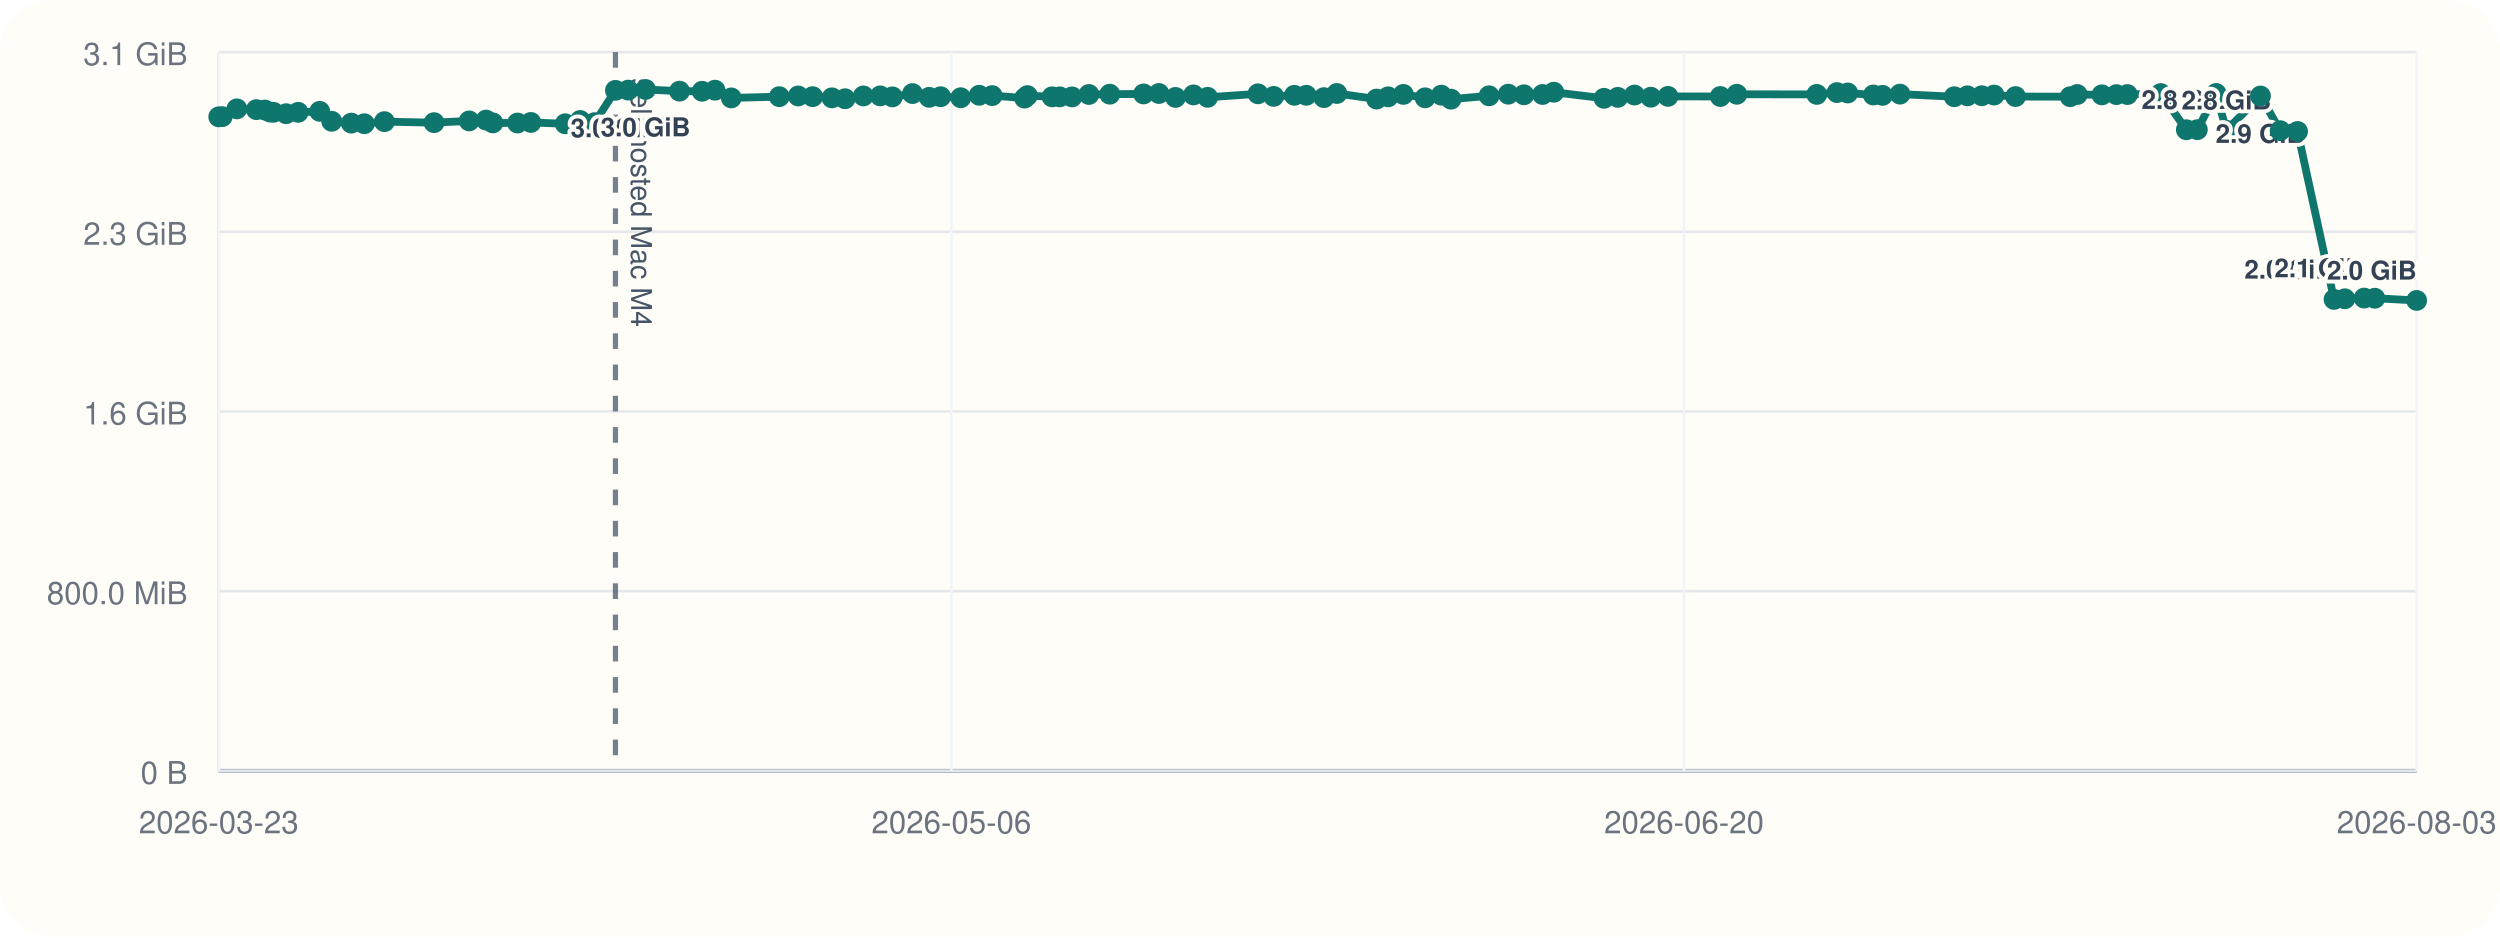
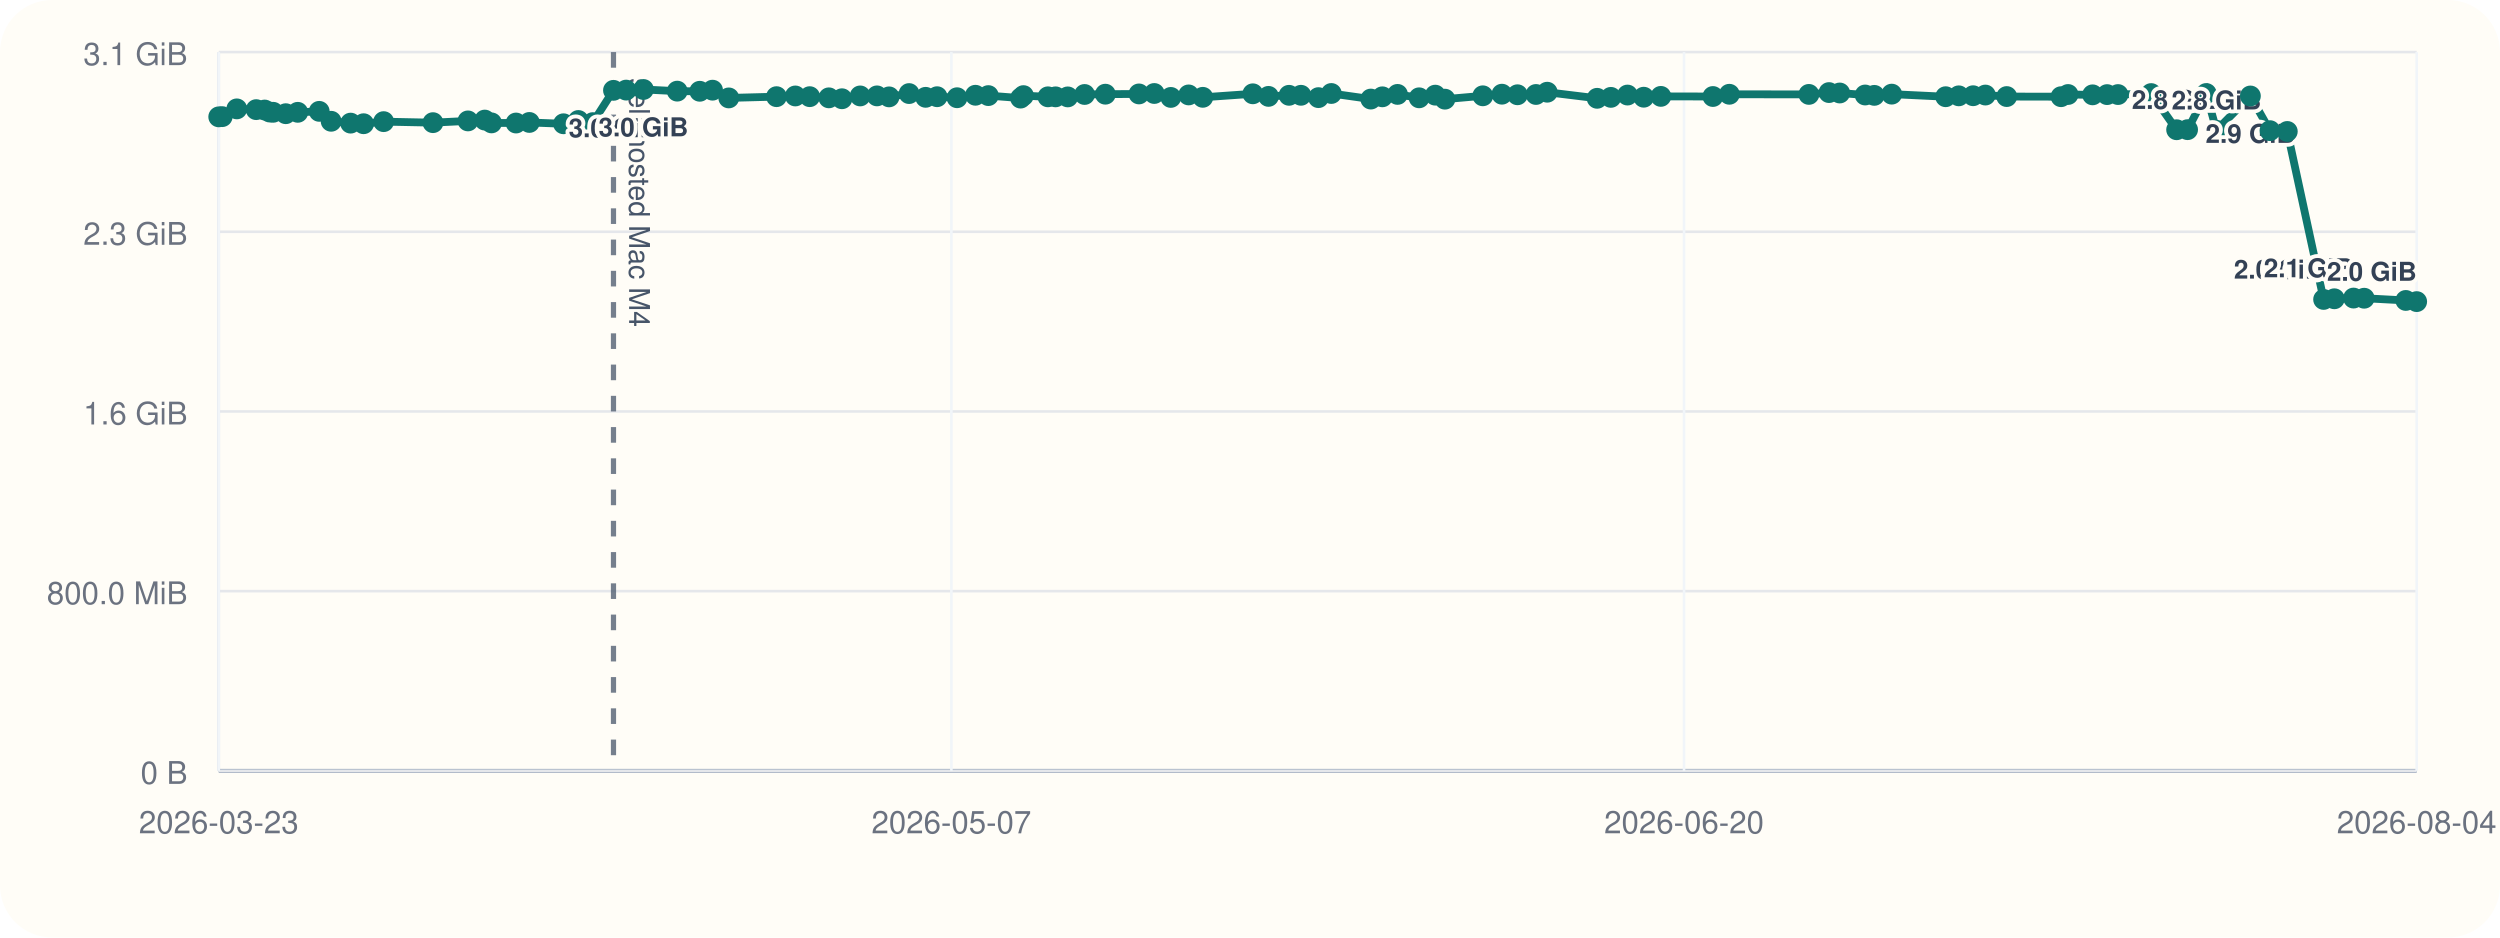
<svg xmlns="http://www.w3.org/2000/svg" viewBox="0 0 960 360">
  <rect width="960" height="360" rx="20" fill="#fffdf7" />
  <line x1="84" y1="296" x2="928" y2="296" stroke="#cbd5e1" stroke-width="1" />
  <line x1="84" y1="20" x2="84" y2="296" stroke="#cbd5e1" stroke-width="1" />
  <line x1="84" y1="296.00" x2="928" y2="296.00" stroke="#94a3b8" stroke-width="1.5" />
  <line x1="84" y1="296.00" x2="928" y2="296.00" stroke="#e5e7eb" stroke-width="1" />
  <text x="72" y="301.00" text-anchor="end" font-size="12" font-family="Helvetica, Arial, sans-serif" fill="#6b7280">0 B</text>
  <line x1="84" y1="227.00" x2="928" y2="227.00" stroke="#e5e7eb" stroke-width="1" />
  <text x="72" y="232.00" text-anchor="end" font-size="12" font-family="Helvetica, Arial, sans-serif" fill="#6b7280">800.0 MiB</text>
  <line x1="84" y1="158.00" x2="928" y2="158.00" stroke="#e5e7eb" stroke-width="1" />
  <text x="72" y="163.00" text-anchor="end" font-size="12" font-family="Helvetica, Arial, sans-serif" fill="#6b7280">1.6 GiB</text>
  <line x1="84" y1="89.00" x2="928" y2="89.00" stroke="#e5e7eb" stroke-width="1" />
  <text x="72" y="94.00" text-anchor="end" font-size="12" font-family="Helvetica, Arial, sans-serif" fill="#6b7280">2.3 GiB</text>
  <line x1="84" y1="20.00" x2="928" y2="20.00" stroke="#e5e7eb" stroke-width="1" />
  <text x="72" y="25.00" text-anchor="end" font-size="12" font-family="Helvetica, Arial, sans-serif" fill="#6b7280">3.1 GiB</text>
  <line x1="84.00" y1="20" x2="84.00" y2="296" stroke="#f1f5f9" stroke-width="1" />
  <text x="84.00" y="320" text-anchor="middle" font-size="12" font-family="Helvetica, Arial, sans-serif" fill="#6b7280">2026-03-23</text>
  <line x1="365.33" y1="20" x2="365.33" y2="296" stroke="#f1f5f9" stroke-width="1" />
-   <text x="365.33" y="320" text-anchor="middle" font-size="12" font-family="Helvetica, Arial, sans-serif" fill="#6b7280">2026-05-06</text>
+   <text x="365.33" y="320" text-anchor="middle" font-size="12" font-family="Helvetica, Arial, sans-serif" fill="#6b7280">2026-05-07</text>
  <line x1="646.67" y1="20" x2="646.67" y2="296" stroke="#f1f5f9" stroke-width="1" />
  <text x="646.67" y="320" text-anchor="middle" font-size="12" font-family="Helvetica, Arial, sans-serif" fill="#6b7280">2026-06-20</text>
  <line x1="928.00" y1="20" x2="928.00" y2="296" stroke="#f1f5f9" stroke-width="1" />
-   <text x="928.00" y="320" text-anchor="middle" font-size="12" font-family="Helvetica, Arial, sans-serif" fill="#6b7280">2026-08-03</text>
-   <line x1="236.33" y1="20" x2="236.33" y2="296" stroke="#475569" stroke-width="2" stroke-dasharray="6 6" opacity="0.75" />
-   <text x="242.33" y="30" transform="rotate(90 242.33 30)" font-size="11" font-family="Helvetica, Arial, sans-serif" fill="#475569">self-hosted Mac M4</text>
-   <polyline fill="none" stroke="#0f766e" stroke-width="3" points="84.00,44.87 85.32,44.79 90.96,41.81 98.45,42.10 101.71,42.25 103.65,43.02 105.00,43.12 109.87,43.66 114.49,43.13 122.77,42.76 127.38,46.57 134.89,47.28 139.90,47.51 147.63,46.71 166.67,47.10 180.17,46.43 186.65,46.11 189.26,47.19 198.73,47.24 203.86,47.02 217.05,47.53 222.78,46.27 228.35,47.09 236.33,34.69 241.21,34.60 247.88,34.36 260.93,35.00 269.62,35.05 274.56,34.63 280.82,37.60 299.24,37.12 306.51,36.85 312.06,37.12 319.46,37.57 324.50,37.92 331.54,36.84 338.01,36.82 342.68,37.20 350.41,35.93 356.80,37.37 361.21,37.14 368.92,37.53 376.01,36.58 380.98,36.71 393.43,37.67 394.53,36.72 403.99,37.18 406.93,37.19 411.64,37.21 418.13,36.28 426.15,36.17 439.12,36.07 445.02,35.90 451.40,37.41 458.29,36.45 463.74,37.37 483.06,36.02 489.10,37.01 497.03,36.60 501.63,36.59 508.38,37.49 513.35,35.90 528.59,38.04 533.05,37.18 538.90,36.25 547.24,37.56 553.46,36.54 557.19,38.08 571.81,36.79 579.18,36.17 585.19,36.39 592.33,36.28 596.66,35.41 615.93,37.75 621.23,37.39 627.64,36.50 633.91,37.33 640.51,37.01 660.60,37.06 666.94,36.20 697.63,36.25 705.41,35.55 709.53,35.71 719.36,36.48 722.89,36.62 729.60,36.15 750.43,37.14 755.49,36.80 761.03,36.76 765.74,36.50 773.98,37.08 794.95,37.13 797.66,36.29 807.13,36.42 812.71,36.33 816.93,36.31 829.72,35.93 839.56,49.82 843.78,49.79 851.00,35.90 854.93,50.03 868.02,36.86 875.58,50.17 882.26,50.48 896.28,114.98 900.42,114.73 907.83,114.46 911.93,114.52 928.00,115.37" />
+   <text x="928.00" y="320" text-anchor="middle" font-size="12" font-family="Helvetica, Arial, sans-serif" fill="#6b7280">2026-08-04</text>
+   <line x1="235.58" y1="20" x2="235.58" y2="296" stroke="#475569" stroke-width="2" stroke-dasharray="6 6" opacity="0.75" />
+   <text x="241.58" y="30" transform="rotate(90 241.58 30)" font-size="11" font-family="Helvetica, Arial, sans-serif" fill="#475569">self-hosted Mac M4</text>
+   <polyline fill="none" stroke="#0f766e" stroke-width="3" points="84.00,44.87 85.32,44.79 90.93,41.81 98.38,42.10 101.63,42.25 103.55,43.02 104.90,43.12 109.74,43.66 114.34,43.13 122.58,42.76 127.16,46.57 134.64,47.28 139.62,47.51 147.32,46.71 166.26,47.10 179.70,46.43 186.15,46.11 188.74,47.19 198.16,47.24 203.27,47.02 216.39,47.53 222.09,46.27 227.63,47.09 235.58,34.69 240.43,34.60 247.07,34.36 260.06,35.00 268.71,35.05 273.62,34.63 279.85,37.60 298.18,37.12 305.41,36.85 310.93,37.12 318.29,37.57 323.31,37.92 330.31,36.84 336.76,36.82 341.40,37.20 349.09,35.93 355.45,37.37 359.84,37.14 367.51,37.53 374.57,36.58 379.52,36.71 391.90,37.67 393.00,36.72 402.41,37.18 405.34,37.19 410.02,37.21 416.48,36.28 424.46,36.17 437.37,36.07 443.24,35.90 449.59,37.41 456.44,36.45 461.87,37.37 481.09,36.02 487.10,37.01 494.99,36.60 499.57,36.59 506.28,37.49 511.23,35.90 526.39,38.04 530.83,37.18 536.65,36.25 544.95,37.56 551.14,36.54 554.85,38.08 569.40,36.79 576.74,36.17 582.71,36.39 589.82,36.28 594.13,35.41 613.30,37.75 618.58,37.39 624.96,36.50 631.19,37.33 637.76,37.01 657.76,37.06 664.07,36.20 694.61,36.25 702.34,35.55 706.45,35.71 716.22,36.48 719.73,36.62 726.42,36.15 747.14,37.14 752.17,36.80 757.68,36.76 762.38,36.50 770.58,37.08 791.44,37.13 794.13,36.29 803.56,36.42 809.12,36.33 813.31,36.31 826.04,35.93 835.83,49.82 840.03,49.79 847.21,35.90 851.12,50.03 864.15,36.86 871.67,50.17 878.32,50.48 892.27,114.98 896.39,114.73 903.76,114.46 907.84,114.52 923.83,115.37 928.00,115.82" />
  <circle cx="84.00" cy="44.87" r="4" fill="#0f766e" />
  <circle cx="85.32" cy="44.79" r="4" fill="#0f766e" />
-   <circle cx="90.96" cy="41.81" r="4" fill="#0f766e" />
-   <circle cx="98.45" cy="42.10" r="4" fill="#0f766e" />
-   <circle cx="101.71" cy="42.25" r="4" fill="#0f766e" />
-   <circle cx="103.65" cy="43.02" r="4" fill="#0f766e" />
-   <circle cx="105.00" cy="43.12" r="4" fill="#0f766e" />
-   <circle cx="109.87" cy="43.66" r="4" fill="#0f766e" />
-   <circle cx="114.49" cy="43.13" r="4" fill="#0f766e" />
-   <circle cx="122.77" cy="42.76" r="4" fill="#0f766e" />
-   <circle cx="127.38" cy="46.57" r="4" fill="#0f766e" />
-   <circle cx="134.89" cy="47.28" r="4" fill="#0f766e" />
-   <circle cx="139.90" cy="47.51" r="4" fill="#0f766e" />
-   <circle cx="147.63" cy="46.71" r="4" fill="#0f766e" />
-   <circle cx="166.67" cy="47.10" r="4" fill="#0f766e" />
-   <circle cx="180.17" cy="46.43" r="4" fill="#0f766e" />
-   <circle cx="186.65" cy="46.11" r="4" fill="#0f766e" />
-   <circle cx="189.26" cy="47.19" r="4" fill="#0f766e" />
-   <circle cx="198.73" cy="47.24" r="4" fill="#0f766e" />
-   <circle cx="203.86" cy="47.02" r="4" fill="#0f766e" />
-   <circle cx="217.05" cy="47.53" r="4" fill="#0f766e" />
-   <circle cx="222.78" cy="46.27" r="4" fill="#0f766e" />
-   <circle cx="228.35" cy="47.09" r="4" fill="#0f766e" />
-   <circle cx="236.33" cy="34.69" r="4" fill="#0f766e" />
-   <text x="236.33" y="52.69" text-anchor="middle" font-size="10" font-family="Helvetica, Arial, sans-serif" font-weight="600" paint-order="stroke" stroke="#fffdf7" stroke-width="3" stroke-linejoin="round" fill="#334155">3.0 GiB</text>
-   <circle cx="241.21" cy="34.60" r="4" fill="#0f766e" />
-   <circle cx="247.88" cy="34.36" r="4" fill="#0f766e" />
-   <text x="247.88" y="52.36" text-anchor="middle" font-size="10" font-family="Helvetica, Arial, sans-serif" font-weight="600" paint-order="stroke" stroke="#fffdf7" stroke-width="3" stroke-linejoin="round" fill="#334155">3.0 GiB</text>
-   <circle cx="260.93" cy="35.00" r="4" fill="#0f766e" />
-   <circle cx="269.62" cy="35.05" r="4" fill="#0f766e" />
-   <circle cx="274.56" cy="34.63" r="4" fill="#0f766e" />
-   <circle cx="280.82" cy="37.60" r="4" fill="#0f766e" />
-   <circle cx="299.24" cy="37.12" r="4" fill="#0f766e" />
-   <circle cx="306.51" cy="36.85" r="4" fill="#0f766e" />
-   <circle cx="312.06" cy="37.12" r="4" fill="#0f766e" />
-   <circle cx="319.46" cy="37.57" r="4" fill="#0f766e" />
-   <circle cx="324.50" cy="37.92" r="4" fill="#0f766e" />
-   <circle cx="331.54" cy="36.84" r="4" fill="#0f766e" />
-   <circle cx="338.01" cy="36.82" r="4" fill="#0f766e" />
-   <circle cx="342.68" cy="37.20" r="4" fill="#0f766e" />
-   <circle cx="350.41" cy="35.93" r="4" fill="#0f766e" />
-   <circle cx="356.80" cy="37.37" r="4" fill="#0f766e" />
-   <circle cx="361.21" cy="37.14" r="4" fill="#0f766e" />
-   <circle cx="368.92" cy="37.53" r="4" fill="#0f766e" />
-   <circle cx="376.01" cy="36.58" r="4" fill="#0f766e" />
-   <circle cx="380.98" cy="36.71" r="4" fill="#0f766e" />
-   <circle cx="393.43" cy="37.67" r="4" fill="#0f766e" />
-   <circle cx="394.53" cy="36.72" r="4" fill="#0f766e" />
-   <circle cx="403.99" cy="37.18" r="4" fill="#0f766e" />
-   <circle cx="406.93" cy="37.19" r="4" fill="#0f766e" />
-   <circle cx="411.64" cy="37.21" r="4" fill="#0f766e" />
-   <circle cx="418.13" cy="36.28" r="4" fill="#0f766e" />
-   <circle cx="426.15" cy="36.17" r="4" fill="#0f766e" />
-   <circle cx="439.12" cy="36.07" r="4" fill="#0f766e" />
-   <circle cx="445.02" cy="35.90" r="4" fill="#0f766e" />
-   <circle cx="451.40" cy="37.41" r="4" fill="#0f766e" />
-   <circle cx="458.29" cy="36.45" r="4" fill="#0f766e" />
-   <circle cx="463.74" cy="37.37" r="4" fill="#0f766e" />
-   <circle cx="483.06" cy="36.02" r="4" fill="#0f766e" />
-   <circle cx="489.10" cy="37.01" r="4" fill="#0f766e" />
-   <circle cx="497.03" cy="36.60" r="4" fill="#0f766e" />
-   <circle cx="501.63" cy="36.59" r="4" fill="#0f766e" />
-   <circle cx="508.38" cy="37.49" r="4" fill="#0f766e" />
-   <circle cx="513.35" cy="35.90" r="4" fill="#0f766e" />
-   <circle cx="528.59" cy="38.04" r="4" fill="#0f766e" />
-   <circle cx="533.05" cy="37.18" r="4" fill="#0f766e" />
-   <circle cx="538.90" cy="36.25" r="4" fill="#0f766e" />
-   <circle cx="547.24" cy="37.56" r="4" fill="#0f766e" />
-   <circle cx="553.46" cy="36.54" r="4" fill="#0f766e" />
-   <circle cx="557.19" cy="38.08" r="4" fill="#0f766e" />
-   <circle cx="571.81" cy="36.79" r="4" fill="#0f766e" />
-   <circle cx="579.18" cy="36.17" r="4" fill="#0f766e" />
-   <circle cx="585.19" cy="36.39" r="4" fill="#0f766e" />
-   <circle cx="592.33" cy="36.28" r="4" fill="#0f766e" />
-   <circle cx="596.66" cy="35.41" r="4" fill="#0f766e" />
-   <circle cx="615.93" cy="37.75" r="4" fill="#0f766e" />
-   <circle cx="621.23" cy="37.39" r="4" fill="#0f766e" />
-   <circle cx="627.64" cy="36.50" r="4" fill="#0f766e" />
-   <circle cx="633.91" cy="37.33" r="4" fill="#0f766e" />
-   <circle cx="640.51" cy="37.01" r="4" fill="#0f766e" />
-   <circle cx="660.60" cy="37.06" r="4" fill="#0f766e" />
-   <circle cx="666.94" cy="36.20" r="4" fill="#0f766e" />
-   <circle cx="697.63" cy="36.25" r="4" fill="#0f766e" />
-   <circle cx="705.41" cy="35.55" r="4" fill="#0f766e" />
-   <circle cx="709.53" cy="35.71" r="4" fill="#0f766e" />
-   <circle cx="719.36" cy="36.48" r="4" fill="#0f766e" />
-   <circle cx="722.89" cy="36.62" r="4" fill="#0f766e" />
-   <circle cx="729.60" cy="36.15" r="4" fill="#0f766e" />
-   <circle cx="750.43" cy="37.14" r="4" fill="#0f766e" />
-   <circle cx="755.49" cy="36.80" r="4" fill="#0f766e" />
-   <circle cx="761.03" cy="36.76" r="4" fill="#0f766e" />
-   <circle cx="765.74" cy="36.50" r="4" fill="#0f766e" />
-   <circle cx="773.98" cy="37.08" r="4" fill="#0f766e" />
-   <circle cx="794.95" cy="37.13" r="4" fill="#0f766e" />
-   <circle cx="797.66" cy="36.29" r="4" fill="#0f766e" />
-   <circle cx="807.13" cy="36.42" r="4" fill="#0f766e" />
-   <circle cx="812.71" cy="36.33" r="4" fill="#0f766e" />
-   <circle cx="816.93" cy="36.31" r="4" fill="#0f766e" />
-   <circle cx="829.72" cy="35.93" r="4" fill="#0f766e" />
-   <circle cx="839.56" cy="49.82" r="4" fill="#0f766e" />
-   <text x="839.56" y="41.82" text-anchor="middle" font-size="10" font-family="Helvetica, Arial, sans-serif" font-weight="600" paint-order="stroke" stroke="#fffdf7" stroke-width="3" stroke-linejoin="round" fill="#334155">2.8 GiB</text>
-   <circle cx="843.78" cy="49.79" r="4" fill="#0f766e" />
-   <circle cx="851.00" cy="35.90" r="4" fill="#0f766e" />
-   <circle cx="854.93" cy="50.03" r="4" fill="#0f766e" />
-   <text x="854.93" y="42.03" text-anchor="middle" font-size="10" font-family="Helvetica, Arial, sans-serif" font-weight="600" paint-order="stroke" stroke="#fffdf7" stroke-width="3" stroke-linejoin="round" fill="#334155">2.8 GiB</text>
-   <circle cx="868.02" cy="36.86" r="4" fill="#0f766e" />
-   <text x="868.02" y="54.86" text-anchor="middle" font-size="10" font-family="Helvetica, Arial, sans-serif" font-weight="600" paint-order="stroke" stroke="#fffdf7" stroke-width="3" stroke-linejoin="round" fill="#334155">2.9 GiB</text>
-   <circle cx="875.58" cy="50.17" r="4" fill="#0f766e" />
-   <circle cx="882.26" cy="50.48" r="4" fill="#0f766e" />
-   <circle cx="896.28" cy="114.98" r="4" fill="#0f766e" />
-   <text x="896.28" y="106.98" text-anchor="end" font-size="10" font-family="Helvetica, Arial, sans-serif" font-weight="600" paint-order="stroke" stroke="#fffdf7" stroke-width="3" stroke-linejoin="round" fill="#334155">2.0 GiB</text>
-   <circle cx="900.42" cy="114.73" r="4" fill="#0f766e" />
-   <circle cx="907.83" cy="114.46" r="4" fill="#0f766e" />
-   <text x="907.83" y="106.46" text-anchor="end" font-size="10" font-family="Helvetica, Arial, sans-serif" font-weight="600" paint-order="stroke" stroke="#fffdf7" stroke-width="3" stroke-linejoin="round" fill="#334155">2.1 GiB</text>
-   <circle cx="911.93" cy="114.52" r="4" fill="#0f766e" />
-   <circle cx="928.00" cy="115.37" r="4" fill="#0f766e" />
-   <text x="928.00" y="107.37" text-anchor="end" font-size="10" font-family="Helvetica, Arial, sans-serif" font-weight="600" paint-order="stroke" stroke="#fffdf7" stroke-width="3" stroke-linejoin="round" fill="#334155">2.0 GiB</text>
+   <circle cx="90.93" cy="41.81" r="4" fill="#0f766e" />
+   <circle cx="98.38" cy="42.10" r="4" fill="#0f766e" />
+   <circle cx="101.63" cy="42.25" r="4" fill="#0f766e" />
+   <circle cx="103.55" cy="43.02" r="4" fill="#0f766e" />
+   <circle cx="104.90" cy="43.12" r="4" fill="#0f766e" />
+   <circle cx="109.74" cy="43.66" r="4" fill="#0f766e" />
+   <circle cx="114.34" cy="43.13" r="4" fill="#0f766e" />
+   <circle cx="122.58" cy="42.76" r="4" fill="#0f766e" />
+   <circle cx="127.16" cy="46.57" r="4" fill="#0f766e" />
+   <circle cx="134.64" cy="47.28" r="4" fill="#0f766e" />
+   <circle cx="139.62" cy="47.51" r="4" fill="#0f766e" />
+   <circle cx="147.32" cy="46.71" r="4" fill="#0f766e" />
+   <circle cx="166.26" cy="47.10" r="4" fill="#0f766e" />
+   <circle cx="179.70" cy="46.43" r="4" fill="#0f766e" />
+   <circle cx="186.15" cy="46.11" r="4" fill="#0f766e" />
+   <circle cx="188.74" cy="47.19" r="4" fill="#0f766e" />
+   <circle cx="198.16" cy="47.24" r="4" fill="#0f766e" />
+   <circle cx="203.27" cy="47.02" r="4" fill="#0f766e" />
+   <circle cx="216.39" cy="47.53" r="4" fill="#0f766e" />
+   <circle cx="222.09" cy="46.27" r="4" fill="#0f766e" />
+   <circle cx="227.63" cy="47.09" r="4" fill="#0f766e" />
+   <circle cx="235.58" cy="34.69" r="4" fill="#0f766e" />
+   <text x="235.58" y="52.69" text-anchor="middle" font-size="10" font-family="Helvetica, Arial, sans-serif" font-weight="600" paint-order="stroke" stroke="#fffdf7" stroke-width="3" stroke-linejoin="round" fill="#334155">3.0 GiB</text>
+   <circle cx="240.43" cy="34.60" r="4" fill="#0f766e" />
+   <circle cx="247.07" cy="34.36" r="4" fill="#0f766e" />
+   <text x="247.07" y="52.36" text-anchor="middle" font-size="10" font-family="Helvetica, Arial, sans-serif" font-weight="600" paint-order="stroke" stroke="#fffdf7" stroke-width="3" stroke-linejoin="round" fill="#334155">3.0 GiB</text>
+   <circle cx="260.06" cy="35.00" r="4" fill="#0f766e" />
+   <circle cx="268.71" cy="35.05" r="4" fill="#0f766e" />
+   <circle cx="273.62" cy="34.63" r="4" fill="#0f766e" />
+   <circle cx="279.85" cy="37.60" r="4" fill="#0f766e" />
+   <circle cx="298.18" cy="37.12" r="4" fill="#0f766e" />
+   <circle cx="305.41" cy="36.85" r="4" fill="#0f766e" />
+   <circle cx="310.93" cy="37.12" r="4" fill="#0f766e" />
+   <circle cx="318.29" cy="37.57" r="4" fill="#0f766e" />
+   <circle cx="323.31" cy="37.92" r="4" fill="#0f766e" />
+   <circle cx="330.31" cy="36.84" r="4" fill="#0f766e" />
+   <circle cx="336.76" cy="36.82" r="4" fill="#0f766e" />
+   <circle cx="341.40" cy="37.20" r="4" fill="#0f766e" />
+   <circle cx="349.09" cy="35.93" r="4" fill="#0f766e" />
+   <circle cx="355.45" cy="37.37" r="4" fill="#0f766e" />
+   <circle cx="359.84" cy="37.14" r="4" fill="#0f766e" />
+   <circle cx="367.51" cy="37.53" r="4" fill="#0f766e" />
+   <circle cx="374.57" cy="36.58" r="4" fill="#0f766e" />
+   <circle cx="379.52" cy="36.71" r="4" fill="#0f766e" />
+   <circle cx="391.90" cy="37.67" r="4" fill="#0f766e" />
+   <circle cx="393.00" cy="36.72" r="4" fill="#0f766e" />
+   <circle cx="402.41" cy="37.18" r="4" fill="#0f766e" />
+   <circle cx="405.34" cy="37.19" r="4" fill="#0f766e" />
+   <circle cx="410.02" cy="37.21" r="4" fill="#0f766e" />
+   <circle cx="416.48" cy="36.28" r="4" fill="#0f766e" />
+   <circle cx="424.46" cy="36.17" r="4" fill="#0f766e" />
+   <circle cx="437.37" cy="36.07" r="4" fill="#0f766e" />
+   <circle cx="443.24" cy="35.90" r="4" fill="#0f766e" />
+   <circle cx="449.59" cy="37.41" r="4" fill="#0f766e" />
+   <circle cx="456.44" cy="36.45" r="4" fill="#0f766e" />
+   <circle cx="461.87" cy="37.37" r="4" fill="#0f766e" />
+   <circle cx="481.09" cy="36.02" r="4" fill="#0f766e" />
+   <circle cx="487.10" cy="37.01" r="4" fill="#0f766e" />
+   <circle cx="494.99" cy="36.60" r="4" fill="#0f766e" />
+   <circle cx="499.57" cy="36.59" r="4" fill="#0f766e" />
+   <circle cx="506.28" cy="37.49" r="4" fill="#0f766e" />
+   <circle cx="511.23" cy="35.90" r="4" fill="#0f766e" />
+   <circle cx="526.39" cy="38.04" r="4" fill="#0f766e" />
+   <circle cx="530.83" cy="37.18" r="4" fill="#0f766e" />
+   <circle cx="536.65" cy="36.25" r="4" fill="#0f766e" />
+   <circle cx="544.95" cy="37.56" r="4" fill="#0f766e" />
+   <circle cx="551.14" cy="36.54" r="4" fill="#0f766e" />
+   <circle cx="554.85" cy="38.08" r="4" fill="#0f766e" />
+   <circle cx="569.40" cy="36.79" r="4" fill="#0f766e" />
+   <circle cx="576.74" cy="36.17" r="4" fill="#0f766e" />
+   <circle cx="582.71" cy="36.39" r="4" fill="#0f766e" />
+   <circle cx="589.82" cy="36.28" r="4" fill="#0f766e" />
+   <circle cx="594.13" cy="35.41" r="4" fill="#0f766e" />
+   <circle cx="613.30" cy="37.75" r="4" fill="#0f766e" />
+   <circle cx="618.58" cy="37.39" r="4" fill="#0f766e" />
+   <circle cx="624.96" cy="36.50" r="4" fill="#0f766e" />
+   <circle cx="631.19" cy="37.33" r="4" fill="#0f766e" />
+   <circle cx="637.76" cy="37.01" r="4" fill="#0f766e" />
+   <circle cx="657.76" cy="37.06" r="4" fill="#0f766e" />
+   <circle cx="664.07" cy="36.20" r="4" fill="#0f766e" />
+   <circle cx="694.61" cy="36.25" r="4" fill="#0f766e" />
+   <circle cx="702.34" cy="35.55" r="4" fill="#0f766e" />
+   <circle cx="706.45" cy="35.71" r="4" fill="#0f766e" />
+   <circle cx="716.22" cy="36.48" r="4" fill="#0f766e" />
+   <circle cx="719.73" cy="36.62" r="4" fill="#0f766e" />
+   <circle cx="726.42" cy="36.15" r="4" fill="#0f766e" />
+   <circle cx="747.14" cy="37.14" r="4" fill="#0f766e" />
+   <circle cx="752.17" cy="36.80" r="4" fill="#0f766e" />
+   <circle cx="757.68" cy="36.76" r="4" fill="#0f766e" />
+   <circle cx="762.38" cy="36.50" r="4" fill="#0f766e" />
+   <circle cx="770.58" cy="37.08" r="4" fill="#0f766e" />
+   <circle cx="791.44" cy="37.13" r="4" fill="#0f766e" />
+   <circle cx="794.13" cy="36.29" r="4" fill="#0f766e" />
+   <circle cx="803.56" cy="36.42" r="4" fill="#0f766e" />
+   <circle cx="809.12" cy="36.33" r="4" fill="#0f766e" />
+   <circle cx="813.31" cy="36.31" r="4" fill="#0f766e" />
+   <circle cx="826.04" cy="35.93" r="4" fill="#0f766e" />
+   <circle cx="835.83" cy="49.82" r="4" fill="#0f766e" />
+   <text x="835.83" y="41.82" text-anchor="middle" font-size="10" font-family="Helvetica, Arial, sans-serif" font-weight="600" paint-order="stroke" stroke="#fffdf7" stroke-width="3" stroke-linejoin="round" fill="#334155">2.8 GiB</text>
+   <circle cx="840.03" cy="49.79" r="4" fill="#0f766e" />
+   <circle cx="847.21" cy="35.90" r="4" fill="#0f766e" />
+   <circle cx="851.12" cy="50.03" r="4" fill="#0f766e" />
+   <text x="851.12" y="42.03" text-anchor="middle" font-size="10" font-family="Helvetica, Arial, sans-serif" font-weight="600" paint-order="stroke" stroke="#fffdf7" stroke-width="3" stroke-linejoin="round" fill="#334155">2.8 GiB</text>
+   <circle cx="864.15" cy="36.86" r="4" fill="#0f766e" />
+   <text x="864.15" y="54.86" text-anchor="middle" font-size="10" font-family="Helvetica, Arial, sans-serif" font-weight="600" paint-order="stroke" stroke="#fffdf7" stroke-width="3" stroke-linejoin="round" fill="#334155">2.9 GiB</text>
+   <circle cx="871.67" cy="50.17" r="4" fill="#0f766e" />
+   <circle cx="878.32" cy="50.48" r="4" fill="#0f766e" />
+   <circle cx="892.27" cy="114.98" r="4" fill="#0f766e" />
+   <text x="892.27" y="106.98" text-anchor="end" font-size="10" font-family="Helvetica, Arial, sans-serif" font-weight="600" paint-order="stroke" stroke="#fffdf7" stroke-width="3" stroke-linejoin="round" fill="#334155">2.0 GiB</text>
+   <circle cx="896.39" cy="114.73" r="4" fill="#0f766e" />
+   <circle cx="903.76" cy="114.46" r="4" fill="#0f766e" />
+   <text x="903.76" y="106.46" text-anchor="end" font-size="10" font-family="Helvetica, Arial, sans-serif" font-weight="600" paint-order="stroke" stroke="#fffdf7" stroke-width="3" stroke-linejoin="round" fill="#334155">2.1 GiB</text>
+   <circle cx="907.84" cy="114.52" r="4" fill="#0f766e" />
+   <circle cx="923.83" cy="115.37" r="4" fill="#0f766e" />
+   <circle cx="928.00" cy="115.82" r="4" fill="#0f766e" />
+   <text x="928.00" y="107.82" text-anchor="end" font-size="10" font-family="Helvetica, Arial, sans-serif" font-weight="600" paint-order="stroke" stroke="#fffdf7" stroke-width="3" stroke-linejoin="round" fill="#334155">2.0 GiB</text>
</svg>
